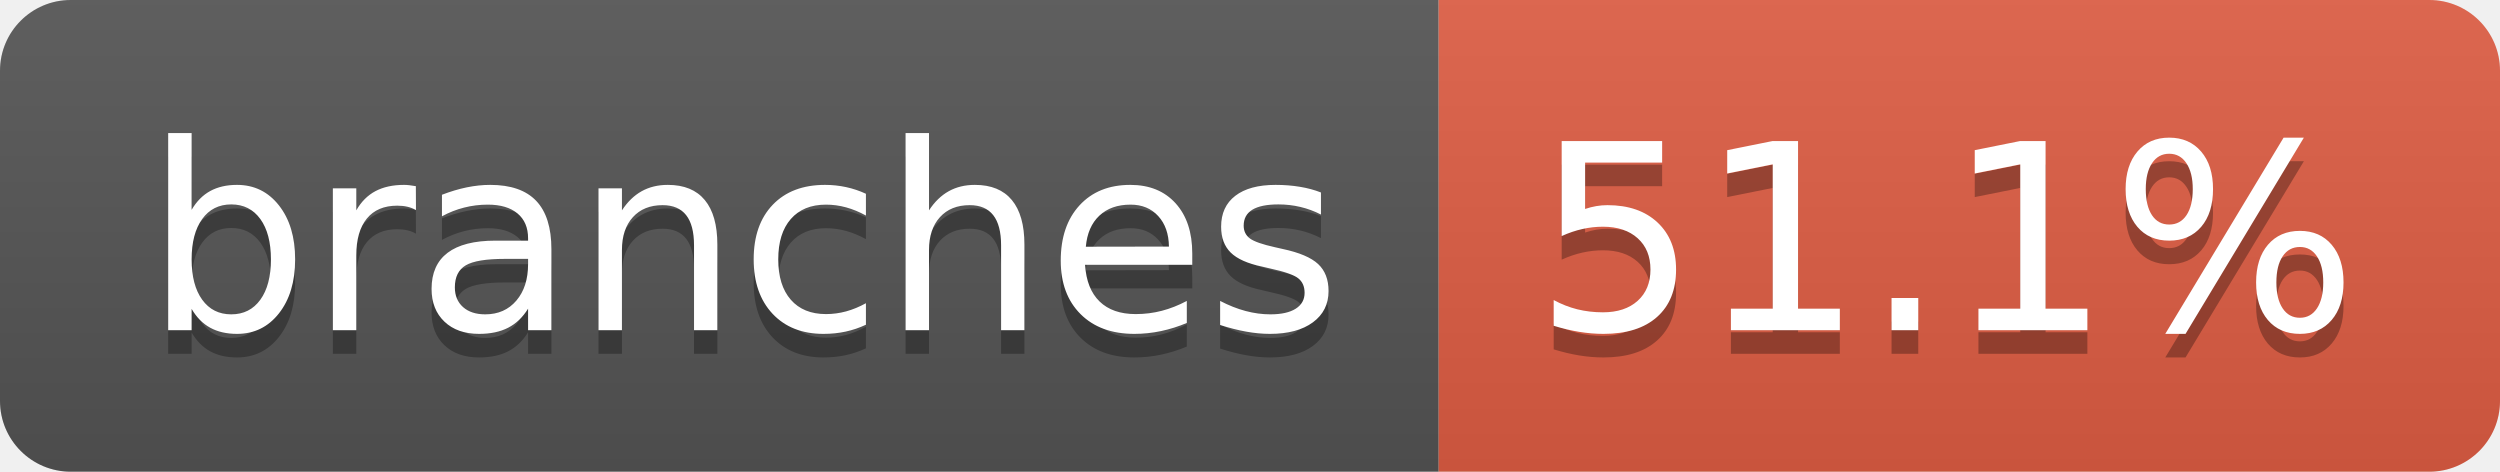
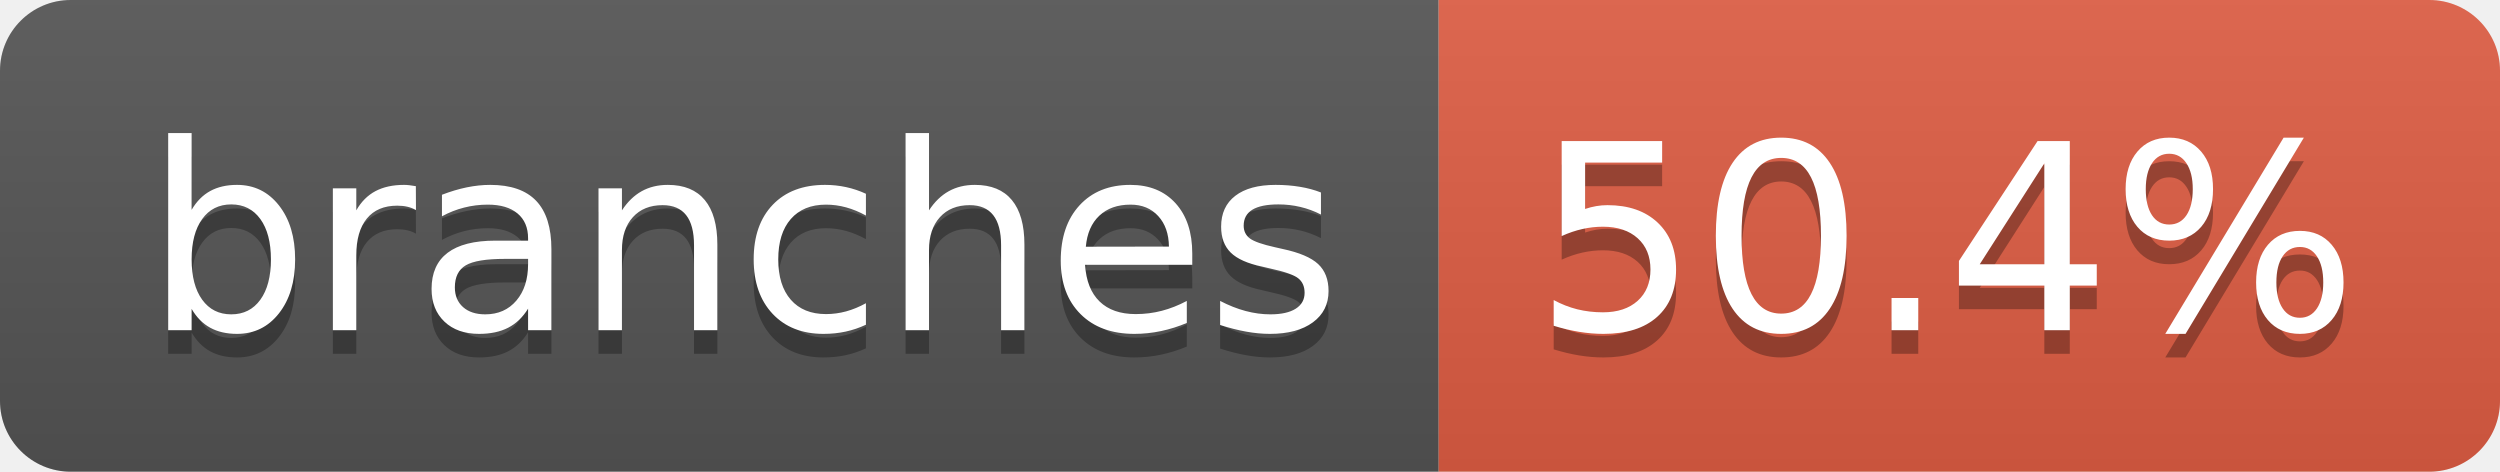
- <svg xmlns="http://www.w3.org/2000/svg" width="106" height="20" role="img" aria-label="branches: 51.1%">
+ <svg xmlns="http://www.w3.org/2000/svg" width="106" height="20" role="img" aria-label="branches: 50.4%">
  <linearGradient id="s" x2="0" y2="100%">
    <stop offset="0" stop-color="#bbb" stop-opacity=".1" />
    <stop offset="1" stop-opacity=".1" />
  </linearGradient>
  <clipPath id="r">
    <rect width="106" height="20" rx="3" fill="#fff" />
  </clipPath>
  <g clip-path="url(#r)">
    <rect width="61" height="20" fill="#555" />
    <rect x="61" width="45" height="20" fill="#e05d44" />
    <rect width="106" height="20" fill="url(#s)" />
  </g>
  <g fill="#fff" text-anchor="middle" font-family="Verdana,Geneva,DejaVu Sans,sans-serif" text-rendering="geometricPrecision" font-size="110">
    <text aria-hidden="true" x="315" y="150" fill="#010101" fill-opacity=".3" transform="scale(.1)" textLength="507">branches</text>
    <text x="315" y="140" transform="scale(.1)" fill="#fff" textLength="507">branches</text>
-     <text aria-hidden="true" x="825" y="150" fill="#010101" fill-opacity=".3" transform="scale(.1)" textLength="350">51.1%</text>
-     <text x="825" y="140" transform="scale(.1)" fill="#fff" textLength="350">51.1%</text>
+     <text aria-hidden="true" x="825" y="150" fill="#010101" fill-opacity=".3" transform="scale(.1)" textLength="350">50.4%</text>
+     <text x="825" y="140" transform="scale(.1)" fill="#fff" textLength="350">50.4%</text>
  </g>
</svg>
